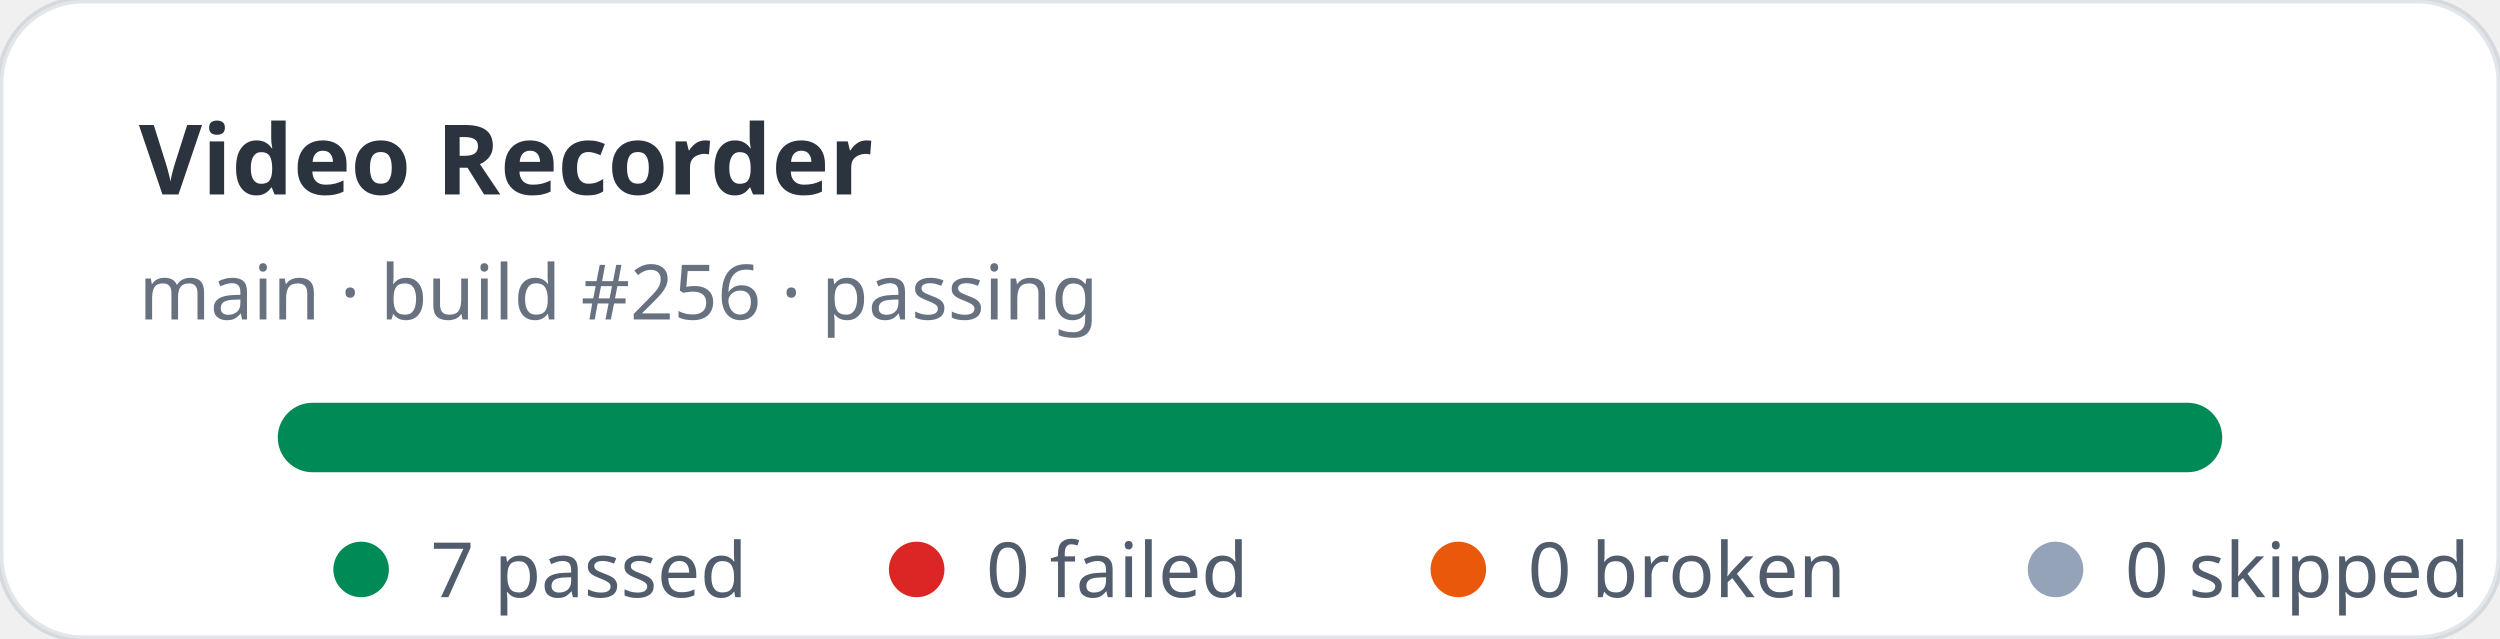
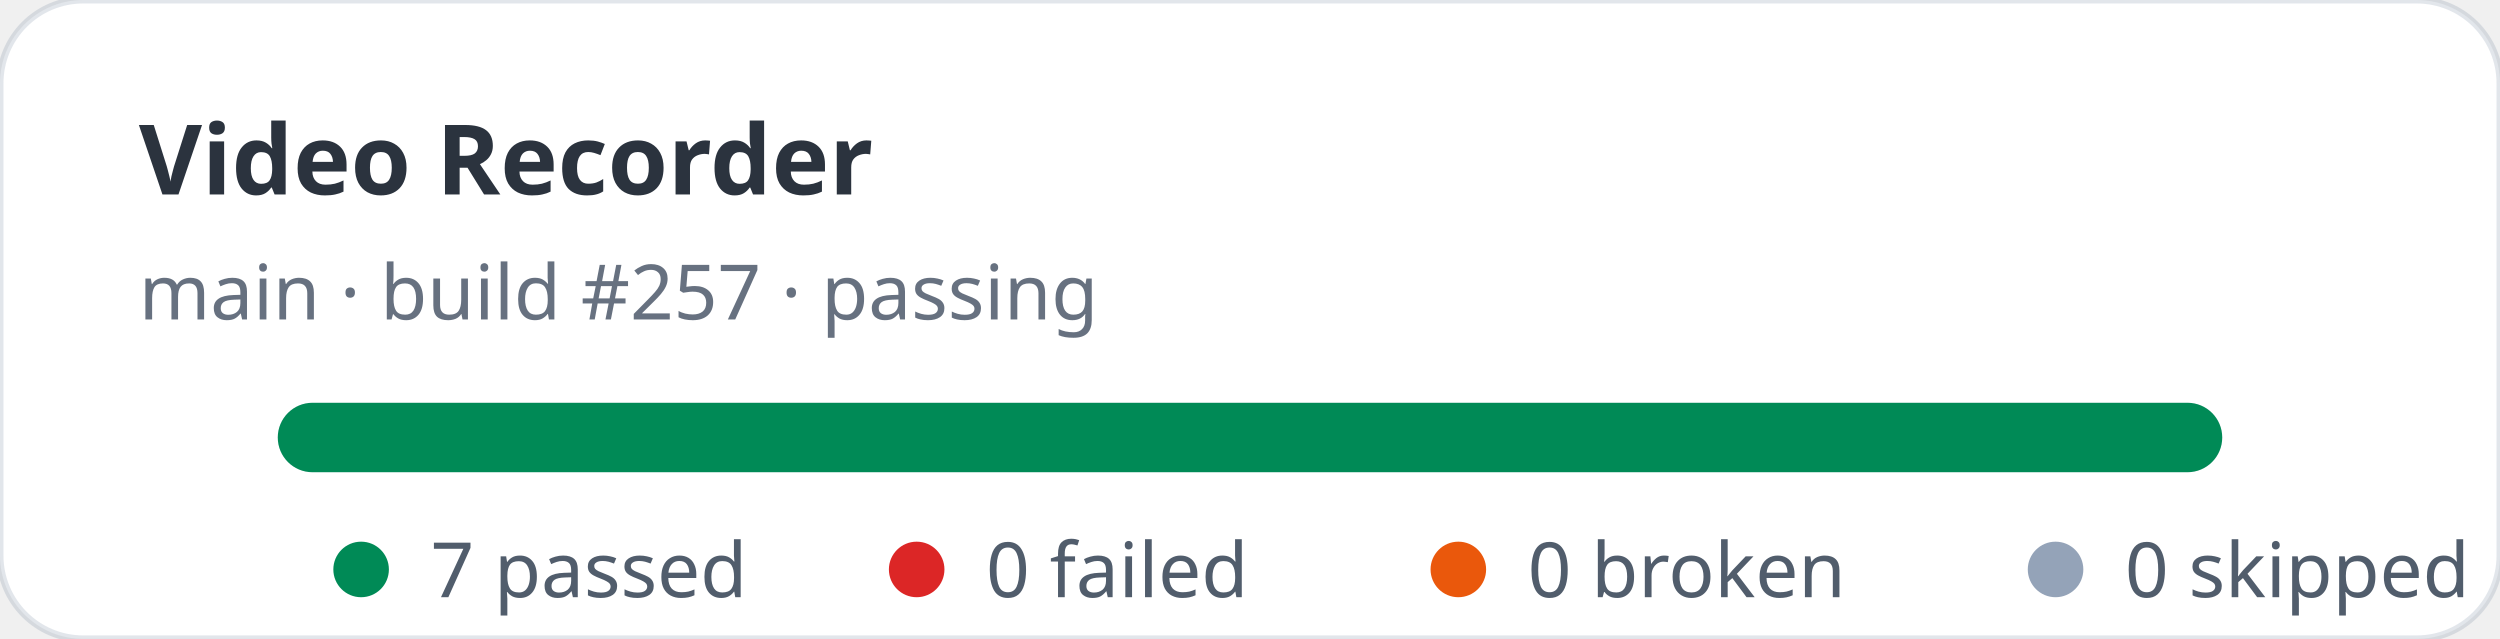
<svg xmlns="http://www.w3.org/2000/svg" width="360" height="92" viewBox="0 0 360 92" role="img" aria-label="Video Recorder stats: 7 passed, 0 failed">
  <rect width="360" height="92" rx="12" fill="#ffffff" stroke="rgba(11,48,86,0.12)" />
  <text x="20" y="28" fill="rgba(1,10,24,0.83)" font-family="ui-sans-serif,system-ui,sans-serif" font-size="14" font-weight="700">Video Recorder</text>
-   <text x="20" y="46" fill="rgba(2,19,44,0.6)" font-family="ui-sans-serif,system-ui,sans-serif" font-size="11">main · build #256 · passing</text>
+   <text x="20" y="46" fill="rgba(2,19,44,0.6)" font-family="ui-sans-serif,system-ui,sans-serif" font-size="11">main · build #257 · passing</text>
  <rect x="40" y="58" width="280" height="10" rx="5" fill="#e2e8f0" />
  <rect x="40" y="58" width="280" height="10" rx="5" fill="#008a56" />
  <g font-family="ui-sans-serif,system-ui,sans-serif" font-size="11" fill="rgba(1,18,40,0.68)">
    <circle cx="52" cy="82" r="4" fill="#008a56" />
    <text x="62" y="86">7 passed</text>
    <circle cx="132" cy="82" r="4" fill="#dc2626" />
    <text x="142" y="86">0 failed</text>
    <circle cx="210" cy="82" r="4" fill="#ea580c" />
    <text x="220" y="86">0 broken</text>
    <circle cx="296" cy="82" r="4" fill="#94a3b8" />
    <text x="306" y="86">0 skipped</text>
  </g>
</svg>
